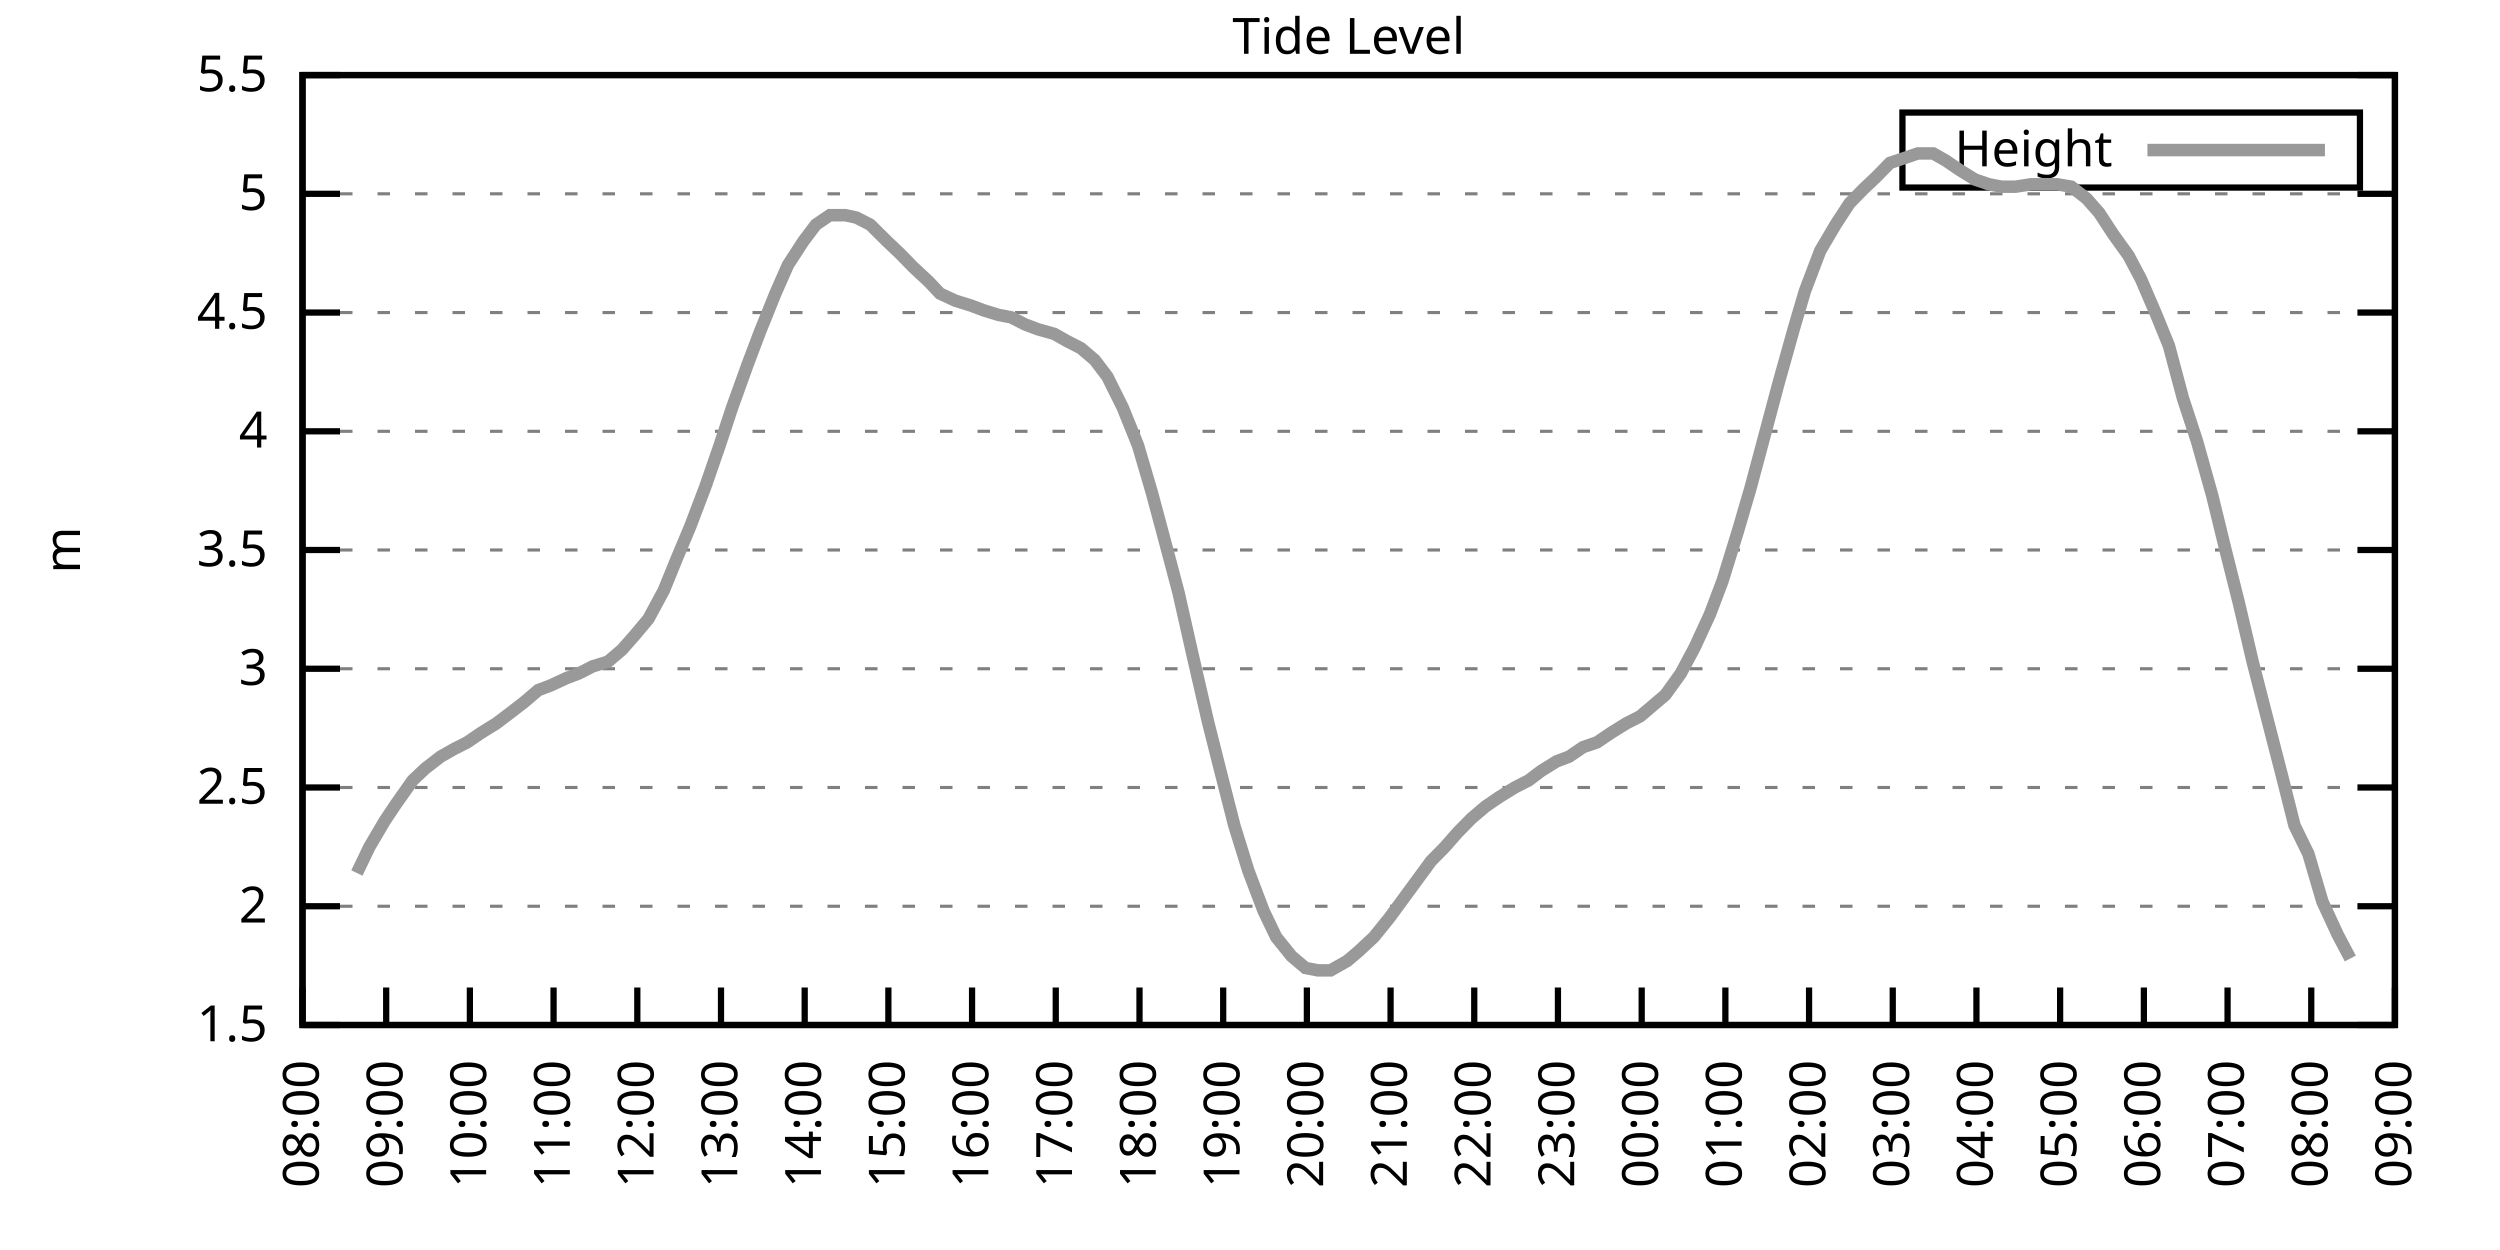
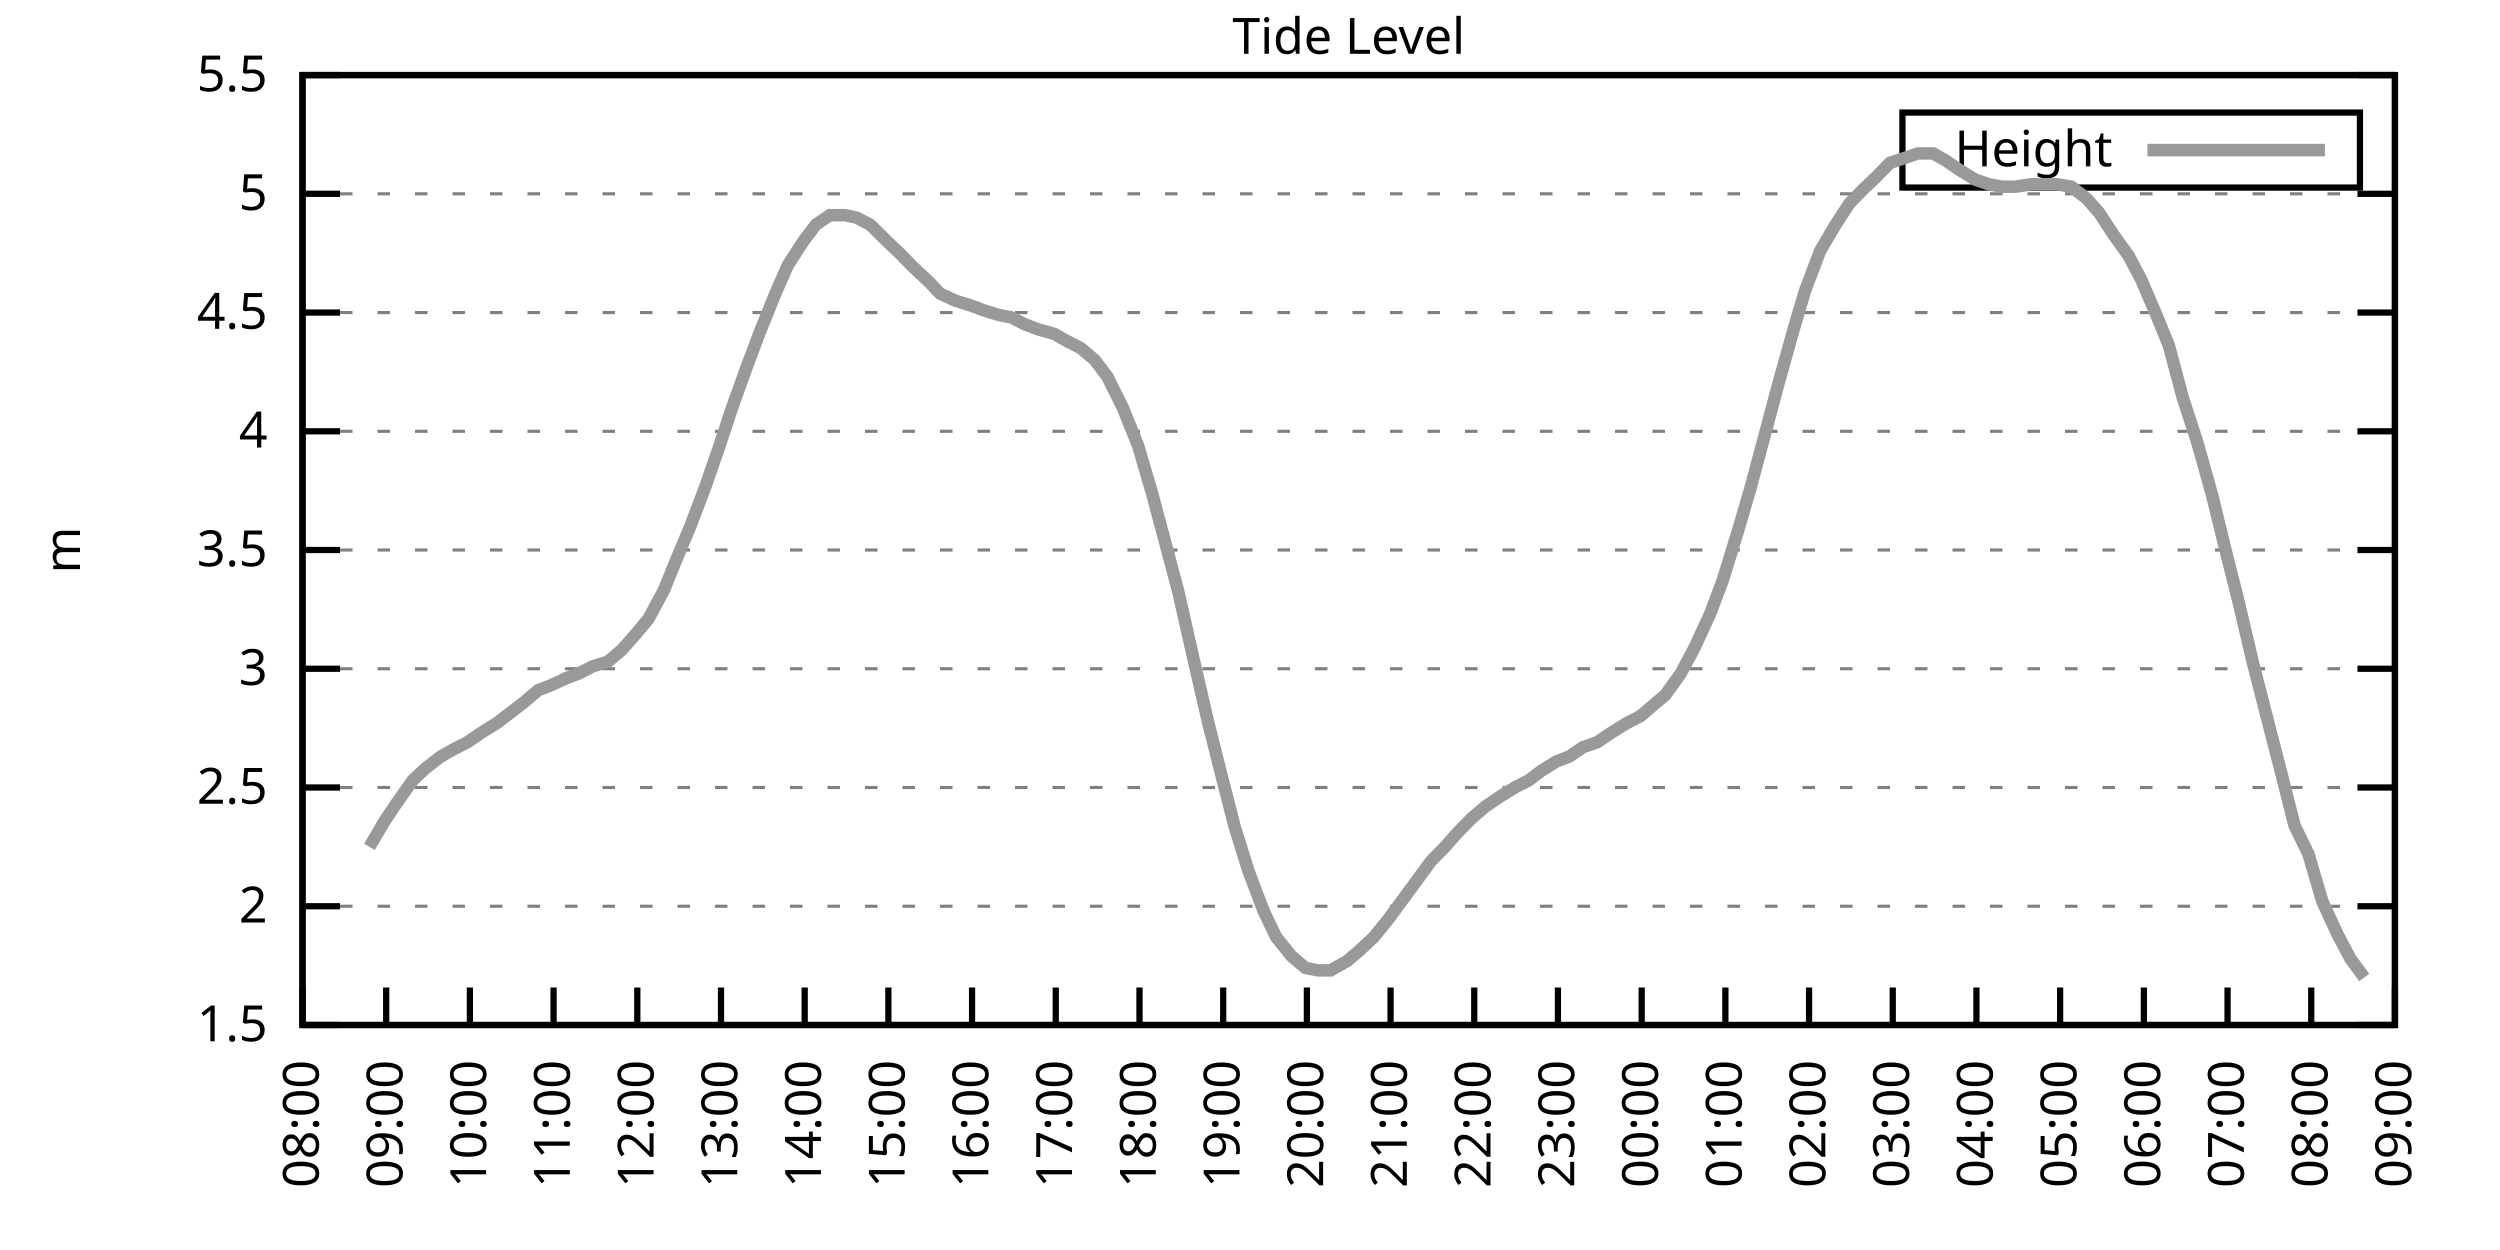
<svg xmlns="http://www.w3.org/2000/svg" xmlns:xlink="http://www.w3.org/1999/xlink" width="400" height="200" viewBox="0 0 400 200">
  <g id="gnuplot_canvas">
    <rect x="0" y="0" width="400" height="200" fill="none" />
    <defs>
      <circle id="gpDot" r="0.5" stroke-width="0.5" stroke="currentColor" />
      <path id="gpPt0" stroke-width="0.333" stroke="currentColor" d="M-1,0 h2 M0,-1 v2" />
      <path id="gpPt1" stroke-width="0.333" stroke="currentColor" d="M-1,-1 L1,1 M1,-1 L-1,1" />
      <path id="gpPt2" stroke-width="0.333" stroke="currentColor" d="M-1,0 L1,0 M0,-1 L0,1 M-1,-1 L1,1 M-1,1 L1,-1" />
      <rect id="gpPt3" stroke-width="0.333" stroke="currentColor" x="-1" y="-1" width="2" height="2" />
      <rect id="gpPt4" stroke-width="0.333" stroke="currentColor" fill="currentColor" x="-1" y="-1" width="2" height="2" />
      <circle id="gpPt5" stroke-width="0.333" stroke="currentColor" cx="0" cy="0" r="1" />
      <use xlink:href="#gpPt5" id="gpPt6" fill="currentColor" stroke="none" />
      <path id="gpPt7" stroke-width="0.333" stroke="currentColor" d="M0,-1.33 L-1.33,0.67 L1.33,0.67 z" />
      <use xlink:href="#gpPt7" id="gpPt8" fill="currentColor" stroke="none" />
      <use xlink:href="#gpPt7" id="gpPt9" stroke="currentColor" transform="rotate(180)" />
      <use xlink:href="#gpPt9" id="gpPt10" fill="currentColor" stroke="none" />
      <use xlink:href="#gpPt3" id="gpPt11" stroke="currentColor" transform="rotate(45)" />
      <use xlink:href="#gpPt11" id="gpPt12" fill="currentColor" stroke="none" />
      <path id="gpPt13" stroke-width="0.333" stroke="currentColor" d="M0,1.330 L1.265,0.411 L0.782,-1.067 L-0.782,-1.076 L-1.265,0.411 z" />
      <use xlink:href="#gpPt13" id="gpPt14" fill="currentColor" stroke="none" />
      <filter id="textbox" filterUnits="objectBoundingBox" x="0" y="0" height="1" width="1">
        <feFlood flood-color="white" flood-opacity="1" result="bgnd" />
        <feComposite in="SourceGraphic" in2="bgnd" operator="atop" />
      </filter>
      <filter id="greybox" filterUnits="objectBoundingBox" x="0" y="0" height="1" width="1">
        <feFlood flood-color="lightgrey" flood-opacity="1" result="grey" />
        <feComposite in="SourceGraphic" in2="grey" operator="atop" />
      </filter>
    </defs>
    <g fill="none" color="white" stroke="currentColor" stroke-width="1.00" stroke-linecap="butt" stroke-linejoin="miter">
</g>
    <g fill="none" color="black" stroke="currentColor" stroke-width="1.00" stroke-linecap="butt" stroke-linejoin="miter">
      <g stroke="none" shape-rendering="crispEdges">
        <polygon fill="rgb(255, 255, 255)" points="48.40,164.00 383.18,164.00 383.18,12.02 48.40,12.02 " />
      </g>
    </g>
    <g fill="none" color="black" stroke="currentColor" stroke-width="1.00" stroke-linecap="butt" stroke-linejoin="miter">
</g>
    <g fill="none" color="black" stroke="black" stroke-width="0.50" stroke-linecap="butt" stroke-linejoin="miter">
</g>
    <g fill="none" color="gray" stroke="currentColor" stroke-width="0.50" stroke-linecap="butt" stroke-linejoin="miter">
      <path stroke="gray" stroke-dasharray="2,4" class="gridline" d="M48.40,164.00 L383.19,164.00  " />
    </g>
    <g fill="none" color="gray" stroke="gray" stroke-width="1.00" stroke-linecap="butt" stroke-linejoin="miter">
</g>
    <g fill="none" color="black" stroke="currentColor" stroke-width="1.00" stroke-linecap="butt" stroke-linejoin="miter">
      <path stroke="black" d="M48.40,164.00 L54.40,164.00 M383.19,164.00 L377.19,164.00  " />
      <g transform="translate(42.80,166.60)" stroke="none" fill="black" font-family="Sans" font-size="8.00" text-anchor="end">
        <text>
          <tspan font-family="Sans"> 1.5</tspan>
        </text>
      </g>
    </g>
    <g fill="none" color="black" stroke="currentColor" stroke-width="1.00" stroke-linecap="butt" stroke-linejoin="miter">
</g>
    <g fill="none" color="black" stroke="black" stroke-width="0.50" stroke-linecap="butt" stroke-linejoin="miter">
</g>
    <g fill="none" color="gray" stroke="currentColor" stroke-width="0.50" stroke-linecap="butt" stroke-linejoin="miter">
      <path stroke="gray" stroke-dasharray="2,4" class="gridline" d="M48.40,145.00 L383.19,145.00  " />
    </g>
    <g fill="none" color="gray" stroke="gray" stroke-width="1.00" stroke-linecap="butt" stroke-linejoin="miter">
</g>
    <g fill="none" color="black" stroke="currentColor" stroke-width="1.00" stroke-linecap="butt" stroke-linejoin="miter">
      <path stroke="black" d="M48.40,145.00 L54.40,145.00 M383.19,145.00 L377.19,145.00  " />
      <g transform="translate(42.80,147.60)" stroke="none" fill="black" font-family="Sans" font-size="8.00" text-anchor="end">
        <text>
          <tspan font-family="Sans"> 2</tspan>
        </text>
      </g>
    </g>
    <g fill="none" color="black" stroke="currentColor" stroke-width="1.00" stroke-linecap="butt" stroke-linejoin="miter">
</g>
    <g fill="none" color="black" stroke="black" stroke-width="0.50" stroke-linecap="butt" stroke-linejoin="miter">
</g>
    <g fill="none" color="gray" stroke="currentColor" stroke-width="0.50" stroke-linecap="butt" stroke-linejoin="miter">
      <path stroke="gray" stroke-dasharray="2,4" class="gridline" d="M48.40,126.00 L383.19,126.00  " />
    </g>
    <g fill="none" color="gray" stroke="gray" stroke-width="1.00" stroke-linecap="butt" stroke-linejoin="miter">
</g>
    <g fill="none" color="black" stroke="currentColor" stroke-width="1.00" stroke-linecap="butt" stroke-linejoin="miter">
      <path stroke="black" d="M48.40,126.00 L54.40,126.00 M383.19,126.00 L377.19,126.00  " />
      <g transform="translate(42.80,128.60)" stroke="none" fill="black" font-family="Sans" font-size="8.00" text-anchor="end">
        <text>
          <tspan font-family="Sans"> 2.5</tspan>
        </text>
      </g>
    </g>
    <g fill="none" color="black" stroke="currentColor" stroke-width="1.00" stroke-linecap="butt" stroke-linejoin="miter">
</g>
    <g fill="none" color="black" stroke="black" stroke-width="0.50" stroke-linecap="butt" stroke-linejoin="miter">
</g>
    <g fill="none" color="gray" stroke="currentColor" stroke-width="0.50" stroke-linecap="butt" stroke-linejoin="miter">
      <path stroke="gray" stroke-dasharray="2,4" class="gridline" d="M48.40,107.00 L383.19,107.00  " />
    </g>
    <g fill="none" color="gray" stroke="gray" stroke-width="1.00" stroke-linecap="butt" stroke-linejoin="miter">
</g>
    <g fill="none" color="black" stroke="currentColor" stroke-width="1.00" stroke-linecap="butt" stroke-linejoin="miter">
      <path stroke="black" d="M48.40,107.00 L54.40,107.00 M383.19,107.00 L377.19,107.00  " />
      <g transform="translate(42.80,109.60)" stroke="none" fill="black" font-family="Sans" font-size="8.00" text-anchor="end">
        <text>
          <tspan font-family="Sans"> 3</tspan>
        </text>
      </g>
    </g>
    <g fill="none" color="black" stroke="currentColor" stroke-width="1.00" stroke-linecap="butt" stroke-linejoin="miter">
</g>
    <g fill="none" color="black" stroke="black" stroke-width="0.50" stroke-linecap="butt" stroke-linejoin="miter">
</g>
    <g fill="none" color="gray" stroke="currentColor" stroke-width="0.50" stroke-linecap="butt" stroke-linejoin="miter">
      <path stroke="gray" stroke-dasharray="2,4" class="gridline" d="M48.40,88.00 L383.19,88.00  " />
    </g>
    <g fill="none" color="gray" stroke="gray" stroke-width="1.00" stroke-linecap="butt" stroke-linejoin="miter">
</g>
    <g fill="none" color="black" stroke="currentColor" stroke-width="1.00" stroke-linecap="butt" stroke-linejoin="miter">
      <path stroke="black" d="M48.40,88.00 L54.40,88.00 M383.19,88.00 L377.19,88.00  " />
      <g transform="translate(42.80,90.60)" stroke="none" fill="black" font-family="Sans" font-size="8.00" text-anchor="end">
        <text>
          <tspan font-family="Sans"> 3.5</tspan>
        </text>
      </g>
    </g>
    <g fill="none" color="black" stroke="currentColor" stroke-width="1.00" stroke-linecap="butt" stroke-linejoin="miter">
</g>
    <g fill="none" color="black" stroke="black" stroke-width="0.50" stroke-linecap="butt" stroke-linejoin="miter">
</g>
    <g fill="none" color="gray" stroke="currentColor" stroke-width="0.50" stroke-linecap="butt" stroke-linejoin="miter">
      <path stroke="gray" stroke-dasharray="2,4" class="gridline" d="M48.40,69.01 L383.19,69.01  " />
    </g>
    <g fill="none" color="gray" stroke="gray" stroke-width="1.00" stroke-linecap="butt" stroke-linejoin="miter">
</g>
    <g fill="none" color="black" stroke="currentColor" stroke-width="1.00" stroke-linecap="butt" stroke-linejoin="miter">
      <path stroke="black" d="M48.40,69.01 L54.40,69.01 M383.19,69.01 L377.19,69.01  " />
      <g transform="translate(42.80,71.61)" stroke="none" fill="black" font-family="Sans" font-size="8.00" text-anchor="end">
        <text>
          <tspan font-family="Sans"> 4</tspan>
        </text>
      </g>
    </g>
    <g fill="none" color="black" stroke="currentColor" stroke-width="1.00" stroke-linecap="butt" stroke-linejoin="miter">
</g>
    <g fill="none" color="black" stroke="black" stroke-width="0.50" stroke-linecap="butt" stroke-linejoin="miter">
</g>
    <g fill="none" color="gray" stroke="currentColor" stroke-width="0.50" stroke-linecap="butt" stroke-linejoin="miter">
      <path stroke="gray" stroke-dasharray="2,4" class="gridline" d="M48.40,50.01 L383.19,50.01  " />
    </g>
    <g fill="none" color="gray" stroke="gray" stroke-width="1.00" stroke-linecap="butt" stroke-linejoin="miter">
</g>
    <g fill="none" color="black" stroke="currentColor" stroke-width="1.00" stroke-linecap="butt" stroke-linejoin="miter">
      <path stroke="black" d="M48.40,50.01 L54.40,50.01 M383.19,50.01 L377.19,50.01  " />
      <g transform="translate(42.80,52.61)" stroke="none" fill="black" font-family="Sans" font-size="8.00" text-anchor="end">
        <text>
          <tspan font-family="Sans"> 4.5</tspan>
        </text>
      </g>
    </g>
    <g fill="none" color="black" stroke="currentColor" stroke-width="1.00" stroke-linecap="butt" stroke-linejoin="miter">
</g>
    <g fill="none" color="black" stroke="black" stroke-width="0.50" stroke-linecap="butt" stroke-linejoin="miter">
</g>
    <g fill="none" color="gray" stroke="currentColor" stroke-width="0.50" stroke-linecap="butt" stroke-linejoin="miter">
      <path stroke="gray" stroke-dasharray="2,4" class="gridline" d="M48.40,31.01 L383.19,31.01  " />
    </g>
    <g fill="none" color="gray" stroke="gray" stroke-width="1.00" stroke-linecap="butt" stroke-linejoin="miter">
</g>
    <g fill="none" color="black" stroke="currentColor" stroke-width="1.00" stroke-linecap="butt" stroke-linejoin="miter">
      <path stroke="black" d="M48.40,31.01 L54.40,31.01 M383.19,31.01 L377.19,31.01  " />
      <g transform="translate(42.80,33.61)" stroke="none" fill="black" font-family="Sans" font-size="8.00" text-anchor="end">
        <text>
          <tspan font-family="Sans"> 5</tspan>
        </text>
      </g>
    </g>
    <g fill="none" color="black" stroke="currentColor" stroke-width="1.00" stroke-linecap="butt" stroke-linejoin="miter">
</g>
    <g fill="none" color="black" stroke="black" stroke-width="0.50" stroke-linecap="butt" stroke-linejoin="miter">
</g>
    <g fill="none" color="gray" stroke="currentColor" stroke-width="0.50" stroke-linecap="butt" stroke-linejoin="miter">
      <path stroke="gray" stroke-dasharray="2,4" class="gridline" d="M48.40,12.01 L383.19,12.01  " />
    </g>
    <g fill="none" color="gray" stroke="gray" stroke-width="1.00" stroke-linecap="butt" stroke-linejoin="miter">
</g>
    <g fill="none" color="black" stroke="currentColor" stroke-width="1.00" stroke-linecap="butt" stroke-linejoin="miter">
      <path stroke="black" d="M48.40,12.01 L54.40,12.01 M383.19,12.01 L377.19,12.01  " />
      <g transform="translate(42.80,14.61)" stroke="none" fill="black" font-family="Sans" font-size="8.00" text-anchor="end">
        <text>
          <tspan font-family="Sans"> 5.5</tspan>
        </text>
      </g>
    </g>
    <g fill="none" color="black" stroke="currentColor" stroke-width="1.00" stroke-linecap="butt" stroke-linejoin="miter">
      <path stroke="black" d="M48.40,164.00 L48.40,158.00  " />
      <g transform="translate(51.00,169.60) rotate(270.00)" stroke="none" fill="black" font-family="Sans" font-size="8.00" text-anchor="end">
        <text>
          <tspan font-family="Sans">08:00</tspan>
        </text>
      </g>
    </g>
    <g fill="none" color="black" stroke="currentColor" stroke-width="1.00" stroke-linecap="butt" stroke-linejoin="miter">
      <path stroke="black" d="M61.79,164.00 L61.79,158.00  " />
      <g transform="translate(64.39,169.60) rotate(270.00)" stroke="none" fill="black" font-family="Sans" font-size="8.00" text-anchor="end">
        <text>
          <tspan font-family="Sans">09:00</tspan>
        </text>
      </g>
    </g>
    <g fill="none" color="black" stroke="currentColor" stroke-width="1.00" stroke-linecap="butt" stroke-linejoin="miter">
      <path stroke="black" d="M75.18,164.00 L75.18,158.00  " />
      <g transform="translate(77.78,169.60) rotate(270.00)" stroke="none" fill="black" font-family="Sans" font-size="8.00" text-anchor="end">
        <text>
          <tspan font-family="Sans">10:00</tspan>
        </text>
      </g>
    </g>
    <g fill="none" color="black" stroke="currentColor" stroke-width="1.00" stroke-linecap="butt" stroke-linejoin="miter">
      <path stroke="black" d="M88.57,164.00 L88.57,158.00  " />
      <g transform="translate(91.17,169.60) rotate(270.00)" stroke="none" fill="black" font-family="Sans" font-size="8.00" text-anchor="end">
        <text>
          <tspan font-family="Sans">11:00</tspan>
        </text>
      </g>
    </g>
    <g fill="none" color="black" stroke="currentColor" stroke-width="1.00" stroke-linecap="butt" stroke-linejoin="miter">
      <path stroke="black" d="M101.97,164.00 L101.97,158.00  " />
      <g transform="translate(104.57,169.60) rotate(270.00)" stroke="none" fill="black" font-family="Sans" font-size="8.00" text-anchor="end">
        <text>
          <tspan font-family="Sans">12:00</tspan>
        </text>
      </g>
    </g>
    <g fill="none" color="black" stroke="currentColor" stroke-width="1.00" stroke-linecap="butt" stroke-linejoin="miter">
      <path stroke="black" d="M115.36,164.00 L115.36,158.00  " />
      <g transform="translate(117.96,169.60) rotate(270.00)" stroke="none" fill="black" font-family="Sans" font-size="8.00" text-anchor="end">
        <text>
          <tspan font-family="Sans">13:00</tspan>
        </text>
      </g>
    </g>
    <g fill="none" color="black" stroke="currentColor" stroke-width="1.00" stroke-linecap="butt" stroke-linejoin="miter">
      <path stroke="black" d="M128.75,164.00 L128.75,158.00  " />
      <g transform="translate(131.35,169.60) rotate(270.00)" stroke="none" fill="black" font-family="Sans" font-size="8.00" text-anchor="end">
        <text>
          <tspan font-family="Sans">14:00</tspan>
        </text>
      </g>
    </g>
    <g fill="none" color="black" stroke="currentColor" stroke-width="1.00" stroke-linecap="butt" stroke-linejoin="miter">
      <path stroke="black" d="M142.14,164.00 L142.14,158.00  " />
      <g transform="translate(144.74,169.60) rotate(270.00)" stroke="none" fill="black" font-family="Sans" font-size="8.00" text-anchor="end">
        <text>
          <tspan font-family="Sans">15:00</tspan>
        </text>
      </g>
    </g>
    <g fill="none" color="black" stroke="currentColor" stroke-width="1.00" stroke-linecap="butt" stroke-linejoin="miter">
      <path stroke="black" d="M155.53,164.00 L155.53,158.00  " />
      <g transform="translate(158.13,169.60) rotate(270.00)" stroke="none" fill="black" font-family="Sans" font-size="8.00" text-anchor="end">
        <text>
          <tspan font-family="Sans">16:00</tspan>
        </text>
      </g>
    </g>
    <g fill="none" color="black" stroke="currentColor" stroke-width="1.00" stroke-linecap="butt" stroke-linejoin="miter">
      <path stroke="black" d="M168.92,164.00 L168.92,158.00  " />
      <g transform="translate(171.52,169.60) rotate(270.00)" stroke="none" fill="black" font-family="Sans" font-size="8.00" text-anchor="end">
        <text>
          <tspan font-family="Sans">17:00</tspan>
        </text>
      </g>
    </g>
    <g fill="none" color="black" stroke="currentColor" stroke-width="1.00" stroke-linecap="butt" stroke-linejoin="miter">
      <path stroke="black" d="M182.32,164.00 L182.32,158.00  " />
      <g transform="translate(184.92,169.60) rotate(270.00)" stroke="none" fill="black" font-family="Sans" font-size="8.00" text-anchor="end">
        <text>
          <tspan font-family="Sans">18:00</tspan>
        </text>
      </g>
    </g>
    <g fill="none" color="black" stroke="currentColor" stroke-width="1.00" stroke-linecap="butt" stroke-linejoin="miter">
      <path stroke="black" d="M195.71,164.00 L195.71,158.00  " />
      <g transform="translate(198.31,169.60) rotate(270.00)" stroke="none" fill="black" font-family="Sans" font-size="8.00" text-anchor="end">
        <text>
          <tspan font-family="Sans">19:00</tspan>
        </text>
      </g>
    </g>
    <g fill="none" color="black" stroke="currentColor" stroke-width="1.00" stroke-linecap="butt" stroke-linejoin="miter">
      <path stroke="black" d="M209.10,164.00 L209.10,158.00  " />
      <g transform="translate(211.70,169.60) rotate(270.00)" stroke="none" fill="black" font-family="Sans" font-size="8.00" text-anchor="end">
        <text>
          <tspan font-family="Sans">20:00</tspan>
        </text>
      </g>
    </g>
    <g fill="none" color="black" stroke="currentColor" stroke-width="1.00" stroke-linecap="butt" stroke-linejoin="miter">
      <path stroke="black" d="M222.49,164.00 L222.49,158.00  " />
      <g transform="translate(225.09,169.60) rotate(270.00)" stroke="none" fill="black" font-family="Sans" font-size="8.00" text-anchor="end">
        <text>
          <tspan font-family="Sans">21:00</tspan>
        </text>
      </g>
    </g>
    <g fill="none" color="black" stroke="currentColor" stroke-width="1.00" stroke-linecap="butt" stroke-linejoin="miter">
      <path stroke="black" d="M235.88,164.00 L235.88,158.00  " />
      <g transform="translate(238.48,169.60) rotate(270.00)" stroke="none" fill="black" font-family="Sans" font-size="8.00" text-anchor="end">
        <text>
          <tspan font-family="Sans">22:00</tspan>
        </text>
      </g>
    </g>
    <g fill="none" color="black" stroke="currentColor" stroke-width="1.00" stroke-linecap="butt" stroke-linejoin="miter">
      <path stroke="black" d="M249.27,164.00 L249.27,158.00  " />
      <g transform="translate(251.87,169.60) rotate(270.00)" stroke="none" fill="black" font-family="Sans" font-size="8.00" text-anchor="end">
        <text>
          <tspan font-family="Sans">23:00</tspan>
        </text>
      </g>
    </g>
    <g fill="none" color="black" stroke="currentColor" stroke-width="1.00" stroke-linecap="butt" stroke-linejoin="miter">
      <path stroke="black" d="M262.67,164.00 L262.67,158.00  " />
      <g transform="translate(265.27,169.60) rotate(270.00)" stroke="none" fill="black" font-family="Sans" font-size="8.00" text-anchor="end">
        <text>
          <tspan font-family="Sans">00:00</tspan>
        </text>
      </g>
    </g>
    <g fill="none" color="black" stroke="currentColor" stroke-width="1.00" stroke-linecap="butt" stroke-linejoin="miter">
      <path stroke="black" d="M276.06,164.00 L276.06,158.00  " />
      <g transform="translate(278.66,169.60) rotate(270.00)" stroke="none" fill="black" font-family="Sans" font-size="8.00" text-anchor="end">
        <text>
          <tspan font-family="Sans">01:00</tspan>
        </text>
      </g>
    </g>
    <g fill="none" color="black" stroke="currentColor" stroke-width="1.00" stroke-linecap="butt" stroke-linejoin="miter">
      <path stroke="black" d="M289.45,164.00 L289.45,158.00  " />
      <g transform="translate(292.05,169.60) rotate(270.00)" stroke="none" fill="black" font-family="Sans" font-size="8.00" text-anchor="end">
        <text>
          <tspan font-family="Sans">02:00</tspan>
        </text>
      </g>
    </g>
    <g fill="none" color="black" stroke="currentColor" stroke-width="1.00" stroke-linecap="butt" stroke-linejoin="miter">
      <path stroke="black" d="M302.84,164.00 L302.84,158.00  " />
      <g transform="translate(305.44,169.60) rotate(270.00)" stroke="none" fill="black" font-family="Sans" font-size="8.00" text-anchor="end">
        <text>
          <tspan font-family="Sans">03:00</tspan>
        </text>
      </g>
    </g>
    <g fill="none" color="black" stroke="currentColor" stroke-width="1.00" stroke-linecap="butt" stroke-linejoin="miter">
      <path stroke="black" d="M316.23,164.00 L316.23,158.00  " />
      <g transform="translate(318.83,169.60) rotate(270.00)" stroke="none" fill="black" font-family="Sans" font-size="8.00" text-anchor="end">
        <text>
          <tspan font-family="Sans">04:00</tspan>
        </text>
      </g>
    </g>
    <g fill="none" color="black" stroke="currentColor" stroke-width="1.00" stroke-linecap="butt" stroke-linejoin="miter">
      <path stroke="black" d="M329.62,164.00 L329.62,158.00  " />
      <g transform="translate(332.22,169.60) rotate(270.00)" stroke="none" fill="black" font-family="Sans" font-size="8.00" text-anchor="end">
        <text>
          <tspan font-family="Sans">05:00</tspan>
        </text>
      </g>
    </g>
    <g fill="none" color="black" stroke="currentColor" stroke-width="1.00" stroke-linecap="butt" stroke-linejoin="miter">
      <path stroke="black" d="M343.02,164.00 L343.02,158.00  " />
      <g transform="translate(345.62,169.60) rotate(270.00)" stroke="none" fill="black" font-family="Sans" font-size="8.00" text-anchor="end">
        <text>
          <tspan font-family="Sans">06:00</tspan>
        </text>
      </g>
    </g>
    <g fill="none" color="black" stroke="currentColor" stroke-width="1.00" stroke-linecap="butt" stroke-linejoin="miter">
      <path stroke="black" d="M356.41,164.00 L356.41,158.00  " />
      <g transform="translate(359.01,169.60) rotate(270.00)" stroke="none" fill="black" font-family="Sans" font-size="8.00" text-anchor="end">
        <text>
          <tspan font-family="Sans">07:00</tspan>
        </text>
      </g>
    </g>
    <g fill="none" color="black" stroke="currentColor" stroke-width="1.00" stroke-linecap="butt" stroke-linejoin="miter">
      <path stroke="black" d="M369.80,164.00 L369.80,158.00  " />
      <g transform="translate(372.40,169.60) rotate(270.00)" stroke="none" fill="black" font-family="Sans" font-size="8.00" text-anchor="end">
        <text>
          <tspan font-family="Sans">08:00</tspan>
        </text>
      </g>
    </g>
    <g fill="none" color="black" stroke="currentColor" stroke-width="1.00" stroke-linecap="butt" stroke-linejoin="miter">
      <path stroke="black" d="M383.19,164.00 L383.19,158.00  " />
      <g transform="translate(385.79,169.60) rotate(270.00)" stroke="none" fill="black" font-family="Sans" font-size="8.00" text-anchor="end">
        <text>
          <tspan font-family="Sans">09:00</tspan>
        </text>
      </g>
    </g>
    <g fill="none" color="black" stroke="currentColor" stroke-width="1.00" stroke-linecap="butt" stroke-linejoin="miter">
</g>
    <g fill="none" color="black" stroke="currentColor" stroke-width="1.00" stroke-linecap="butt" stroke-linejoin="miter">
      <path stroke="black" d="M48.40,12.01 L48.40,164.00 L383.19,164.00 L383.19,12.01 L48.40,12.01 Z  " />
    </g>
    <g fill="none" color="black" stroke="currentColor" stroke-width="1.00" stroke-linecap="butt" stroke-linejoin="miter">
</g>
    <g fill="none" color="black" stroke="currentColor" stroke-width="1.00" stroke-linecap="butt" stroke-linejoin="miter">
      <path stroke="black" d="M304.39,30.01 L304.39,18.01 L377.59,18.01 L377.59,30.01 L304.39,30.01 Z  " />
    </g>
    <g id="Tide_level_plot_1">
      <g fill="none" color="white" stroke="black" stroke-width="2.00" stroke-linecap="butt" stroke-linejoin="miter">
</g>
      <g fill="none" color="black" stroke="currentColor" stroke-width="2.00" stroke-linecap="butt" stroke-linejoin="miter">
        <g transform="translate(337.99,26.61)" stroke="none" fill="black" font-family="Sans" font-size="8.00" text-anchor="end">
          <text>
            <tspan font-family="Sans">Height</tspan>
          </text>
        </g>
      </g>
      <g fill="none" color="black" stroke="currentColor" stroke-width="2.00" stroke-linecap="butt" stroke-linejoin="miter">
-         <path stroke="rgb(153, 153, 153)" d="M343.59,24.01 L371.99,24.01 M57.10,139.68 L59.11,135.50 L61.57,131.32 L63.35,128.66 L66.03,124.86 L68.04,122.96   L70.50,121.06 L72.50,119.92 L74.74,118.78 L76.97,117.26 L79.42,115.74 L81.43,114.22 L83.89,112.32 L86.12,110.42   L88.13,109.66 L90.58,108.52 L92.59,107.76 L94.82,106.62 L97.28,105.86 L99.51,103.96 L101.52,101.68 L103.75,99.02   L106.21,94.46 L108.22,89.52 L110.45,84.21 L112.90,77.75 L115.13,71.29 L117.14,65.21 L119.60,58.37 L121.61,53.05   L124.06,46.97 L126.07,42.41 L128.53,38.61 L130.54,35.95 L132.77,34.43 L135.22,34.43 L137.01,34.81 L139.24,35.95   L141.92,38.61 L143.93,40.51 L146.16,42.79 L148.61,45.07 L150.40,46.97 L152.85,48.11 L155.31,48.87 L157.32,49.63   L159.77,50.39 L161.78,50.77 L164.01,51.91 L166.02,52.67 L168.70,53.43 L170.71,54.57 L172.94,55.71 L175.17,57.61   L177.18,60.27 L179.64,65.21 L182.09,71.29 L184.32,78.89 L186.56,87.25 L188.57,94.84 L190.80,104.72 L193.25,115.36   L195.26,123.34 L197.49,132.08 L199.73,139.30 L202.18,145.76 L204.19,149.94 L206.64,152.98 L208.88,154.88 L210.88,155.26   L212.89,155.26 L215.57,153.74 L217.36,152.22 L219.81,149.94 L222.27,146.90 L224.50,143.86 L226.73,140.82 L228.96,137.78   L231.20,135.50 L233.20,133.22 L235.44,130.94 L237.67,129.04 L239.90,127.52 L242.36,126.00 L244.59,124.86 L246.60,123.34   L249.05,121.82 L251.06,121.06 L253.29,119.54 L255.52,118.78 L257.76,117.26 L260.21,115.74 L262.44,114.60 L264.67,112.70   L266.46,111.18 L268.92,107.76 L271.15,103.58 L273.60,98.26 L275.61,92.94 L278.07,84.97 L280.07,78.13 L282.31,69.77   L284.54,61.41 L286.99,52.67 L288.78,46.59 L291.23,40.13 L293.69,35.95 L295.92,32.53 L298.15,30.25 L300.16,28.35   L302.39,26.07 L304.63,25.31 L306.86,24.55 L309.31,24.55 L311.32,25.69 L313.55,27.21 L316.01,28.73 L318.24,29.49   L320.25,29.87 L322.48,29.87 L324.94,29.49 L327.17,29.49 L329.18,29.49 L331.41,29.87 L333.86,31.77 L335.87,34.05   L338.10,37.47 L340.56,40.89 L342.57,44.69 L345.02,50.39 L347.03,55.33 L349.26,63.69 L351.50,70.53 L353.95,79.27   L356.18,88.38 L358.19,96.36 L360.42,105.86 L362.66,114.60 L365.11,124.10 L367.12,132.08 L369.35,136.64 L371.58,144.24   L374.04,149.56 L376.05,153.36  " />
+         <path stroke="rgb(153, 153, 153)" d="M343.59,24.01 L371.99,24.01 M59.11,135.50 L61.57,131.32 L63.35,128.66 L66.03,124.86 L68.04,122.96 L70.50,121.06   L72.50,119.92 L74.74,118.78 L76.97,117.26 L79.42,115.74 L81.43,114.22 L83.89,112.32 L86.12,110.42 L88.13,109.66   L90.58,108.52 L92.59,107.76 L94.82,106.62 L97.28,105.86 L99.51,103.96 L101.52,101.68 L103.75,99.02 L106.21,94.46   L108.22,89.52 L110.45,84.21 L112.90,77.75 L115.13,71.29 L117.14,65.21 L119.60,58.37 L121.61,53.05 L124.06,46.97   L126.07,42.41 L128.53,38.61 L130.54,35.95 L132.77,34.43 L135.22,34.43 L137.01,34.81 L139.24,35.95 L141.92,38.61   L143.93,40.51 L146.16,42.79 L148.61,45.07 L150.40,46.97 L152.85,48.11 L155.31,48.87 L157.32,49.63 L159.77,50.39   L161.78,50.77 L164.01,51.91 L166.02,52.67 L168.70,53.43 L170.71,54.57 L172.94,55.71 L175.17,57.61 L177.18,60.27   L179.64,65.21 L182.09,71.29 L184.32,78.89 L186.56,87.25 L188.57,94.84 L190.80,104.72 L193.25,115.36 L195.26,123.34   L197.49,132.08 L199.73,139.30 L202.18,145.76 L204.19,149.94 L206.64,152.98 L208.88,154.88 L210.88,155.26 L212.89,155.26   L215.57,153.74 L217.36,152.22 L219.81,149.94 L222.27,146.90 L224.50,143.86 L226.73,140.82 L228.96,137.78 L231.20,135.50   L233.20,133.22 L235.44,130.94 L237.67,129.04 L239.90,127.52 L242.36,126.00 L244.59,124.86 L246.60,123.34 L249.05,121.82   L251.06,121.06 L253.29,119.54 L255.52,118.78 L257.76,117.26 L260.21,115.74 L262.44,114.60 L264.67,112.70 L266.46,111.18   L268.92,107.76 L271.15,103.58 L273.60,98.26 L275.61,92.94 L278.07,84.97 L280.07,78.13 L282.31,69.77 L284.54,61.41   L286.99,52.67 L288.78,46.59 L291.23,40.13 L293.69,35.95 L295.92,32.53 L298.15,30.25 L300.16,28.35 L302.39,26.07   L304.63,25.31 L306.86,24.55 L309.31,24.55 L311.32,25.69 L313.55,27.21 L316.01,28.73 L318.24,29.49 L320.25,29.87   L322.48,29.87 L324.94,29.49 L327.17,29.49 L329.18,29.49 L331.41,29.87 L333.86,31.77 L335.87,34.05 L338.10,37.47   L340.56,40.89 L342.57,44.69 L345.02,50.39 L347.03,55.33 L349.26,63.69 L351.50,70.53 L353.95,79.27 L356.18,88.38   L358.19,96.36 L360.42,105.86 L362.66,114.60 L365.11,124.10 L367.12,132.08 L369.35,136.64 L371.58,144.24 L374.04,149.56   L376.05,153.36 L378.28,156.40  " />
      </g>
    </g>
    <g fill="none" color="black" stroke="currentColor" stroke-width="2.00" stroke-linecap="butt" stroke-linejoin="miter">
</g>
    <g fill="none" color="black" stroke="black" stroke-width="1.00" stroke-linecap="butt" stroke-linejoin="miter">
</g>
    <g fill="none" color="black" stroke="currentColor" stroke-width="1.00" stroke-linecap="butt" stroke-linejoin="miter">
      <path stroke="black" d="M48.40,12.01 L48.40,164.00 L383.19,164.00 L383.19,12.01 L48.40,12.01 Z  " />
      <g transform="translate(12.80,88.01) rotate(270.00)" stroke="none" fill="black" font-family="Sans" font-size="8.00" text-anchor="middle">
        <text>
          <tspan font-family="Sans">m</tspan>
        </text>
      </g>
    </g>
    <g fill="none" color="black" stroke="currentColor" stroke-width="1.00" stroke-linecap="butt" stroke-linejoin="miter">
</g>
    <g fill="none" color="black" stroke="currentColor" stroke-width="1.00" stroke-linecap="butt" stroke-linejoin="miter">
      <g transform="translate(215.79,8.61)" stroke="none" fill="black" font-family="Sans" font-size="8.00" text-anchor="middle">
        <text>
          <tspan font-family="Sans">Tide Level</tspan>
        </text>
      </g>
    </g>
    <g fill="none" color="black" stroke="currentColor" stroke-width="1.00" stroke-linecap="butt" stroke-linejoin="miter">
</g>
  </g>
</svg>
